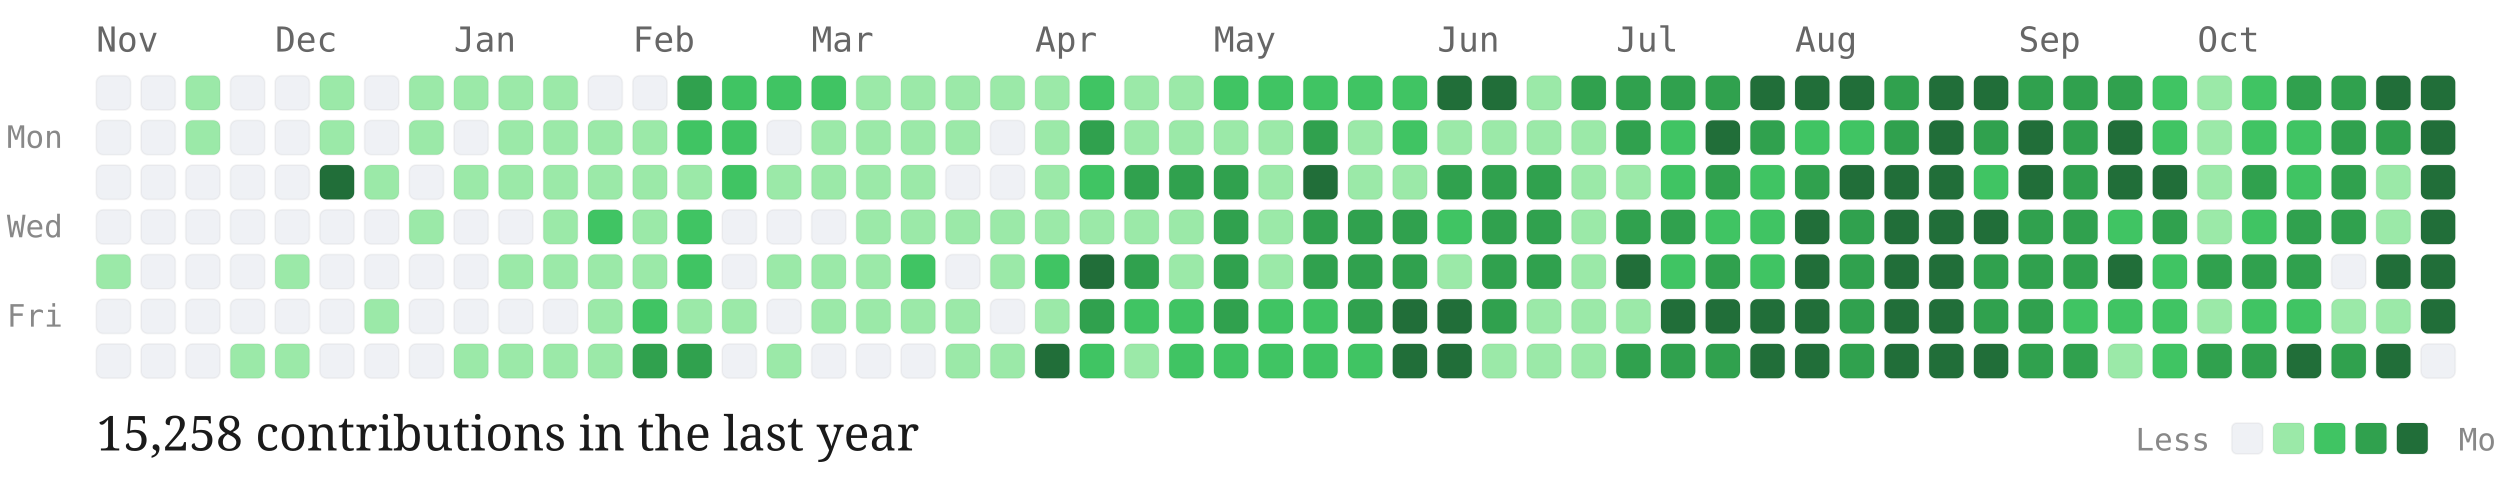
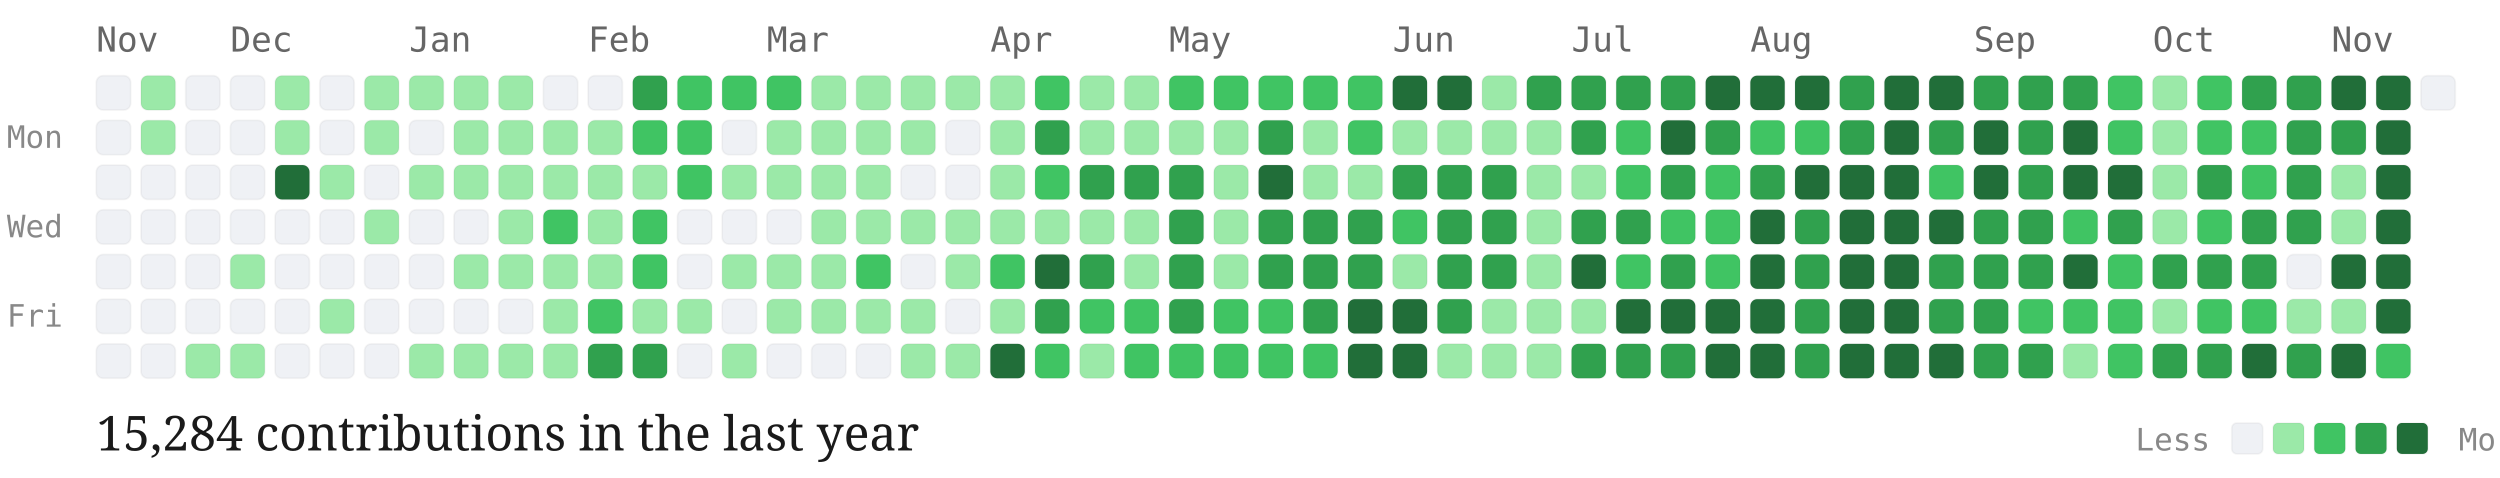
<svg xmlns="http://www.w3.org/2000/svg" viewBox="0 0 727 139" width="100%" height="auto" class="github-chart">
  <style>
  .month-label { font-family: "Source Code Pro", monospace; font-size: 10px; fill: #666; }
  .day-label { font-family: "Source Code Pro", monospace; font-size: 9px; fill: #888; }
  .stat-label { font-family: "EB Garamond", serif; font-size: 14px; fill: #1a1a1a; }
  .legend-label { font-family: "Source Code Pro", monospace; font-size: 9px; fill: #888; }
  .day-cell { rx: 2px; ry: 2px; stroke: rgba(0,0,0,0.04); stroke-width: 0.5px; transition: opacity 0.15s ease; }
  .day-cell:hover { opacity: 0.8; stroke: #1a1a1a; stroke-width: 1px; }
</style>
  <text x="2" y="43" class="day-label">Mon</text>
  <text x="2" y="69" class="day-label">Wed</text>
  <text x="2" y="95" class="day-label">Fri</text>
  <text x="28" y="15" class="month-label">Nov</text>
  <rect class="day-cell" x="28" y="22" width="10" height="10" fill="#eff1f5">
    </rect>
  <rect class="day-cell" x="28" y="35" width="10" height="10" fill="#eff1f5">
    </rect>
  <rect class="day-cell" x="28" y="48" width="10" height="10" fill="#eff1f5">
    </rect>
  <rect class="day-cell" x="28" y="61" width="10" height="10" fill="#eff1f5">
    </rect>
-   <rect class="day-cell" x="28" y="74" width="10" height="10" fill="#9be9a8">
+   <rect class="day-cell" x="28" y="74" width="10" height="10" fill="#eff1f5">
    </rect>
  <rect class="day-cell" x="28" y="87" width="10" height="10" fill="#eff1f5">
    </rect>
  <rect class="day-cell" x="28" y="100" width="10" height="10" fill="#eff1f5">
    </rect>
-   <rect class="day-cell" x="41" y="22" width="10" height="10" fill="#eff1f5">
-     </rect>
-   <rect class="day-cell" x="41" y="35" width="10" height="10" fill="#eff1f5">
+   <rect class="day-cell" x="41" y="22" width="10" height="10" fill="#9be9a8">
+     </rect>
+   <rect class="day-cell" x="41" y="35" width="10" height="10" fill="#9be9a8">
    </rect>
  <rect class="day-cell" x="41" y="48" width="10" height="10" fill="#eff1f5">
    </rect>
  <rect class="day-cell" x="41" y="61" width="10" height="10" fill="#eff1f5">
    </rect>
  <rect class="day-cell" x="41" y="74" width="10" height="10" fill="#eff1f5">
    </rect>
  <rect class="day-cell" x="41" y="87" width="10" height="10" fill="#eff1f5">
    </rect>
  <rect class="day-cell" x="41" y="100" width="10" height="10" fill="#eff1f5">
    </rect>
-   <rect class="day-cell" x="54" y="22" width="10" height="10" fill="#9be9a8">
-     </rect>
-   <rect class="day-cell" x="54" y="35" width="10" height="10" fill="#9be9a8">
+   <rect class="day-cell" x="54" y="22" width="10" height="10" fill="#eff1f5">
+     </rect>
+   <rect class="day-cell" x="54" y="35" width="10" height="10" fill="#eff1f5">
    </rect>
  <rect class="day-cell" x="54" y="48" width="10" height="10" fill="#eff1f5">
    </rect>
  <rect class="day-cell" x="54" y="61" width="10" height="10" fill="#eff1f5">
    </rect>
  <rect class="day-cell" x="54" y="74" width="10" height="10" fill="#eff1f5">
    </rect>
  <rect class="day-cell" x="54" y="87" width="10" height="10" fill="#eff1f5">
    </rect>
-   <rect class="day-cell" x="54" y="100" width="10" height="10" fill="#eff1f5">
-     </rect>
+   <rect class="day-cell" x="54" y="100" width="10" height="10" fill="#9be9a8">
+     </rect>
+   <text x="67" y="15" class="month-label">Dec</text>
  <rect class="day-cell" x="67" y="22" width="10" height="10" fill="#eff1f5">
    </rect>
  <rect class="day-cell" x="67" y="35" width="10" height="10" fill="#eff1f5">
    </rect>
  <rect class="day-cell" x="67" y="48" width="10" height="10" fill="#eff1f5">
    </rect>
  <rect class="day-cell" x="67" y="61" width="10" height="10" fill="#eff1f5">
    </rect>
-   <rect class="day-cell" x="67" y="74" width="10" height="10" fill="#eff1f5">
+   <rect class="day-cell" x="67" y="74" width="10" height="10" fill="#9be9a8">
    </rect>
  <rect class="day-cell" x="67" y="87" width="10" height="10" fill="#eff1f5">
    </rect>
  <rect class="day-cell" x="67" y="100" width="10" height="10" fill="#9be9a8">
    </rect>
-   <text x="80" y="15" class="month-label">Dec</text>
-   <rect class="day-cell" x="80" y="22" width="10" height="10" fill="#eff1f5">
-     </rect>
-   <rect class="day-cell" x="80" y="35" width="10" height="10" fill="#eff1f5">
-     </rect>
-   <rect class="day-cell" x="80" y="48" width="10" height="10" fill="#eff1f5">
+   <rect class="day-cell" x="80" y="22" width="10" height="10" fill="#9be9a8">
+     </rect>
+   <rect class="day-cell" x="80" y="35" width="10" height="10" fill="#9be9a8">
+     </rect>
+   <rect class="day-cell" x="80" y="48" width="10" height="10" fill="#216e39">
    </rect>
  <rect class="day-cell" x="80" y="61" width="10" height="10" fill="#eff1f5">
    </rect>
-   <rect class="day-cell" x="80" y="74" width="10" height="10" fill="#9be9a8">
+   <rect class="day-cell" x="80" y="74" width="10" height="10" fill="#eff1f5">
    </rect>
  <rect class="day-cell" x="80" y="87" width="10" height="10" fill="#eff1f5">
    </rect>
-   <rect class="day-cell" x="80" y="100" width="10" height="10" fill="#9be9a8">
-     </rect>
-   <rect class="day-cell" x="93" y="22" width="10" height="10" fill="#9be9a8">
-     </rect>
-   <rect class="day-cell" x="93" y="35" width="10" height="10" fill="#9be9a8">
-     </rect>
-   <rect class="day-cell" x="93" y="48" width="10" height="10" fill="#216e39">
+   <rect class="day-cell" x="80" y="100" width="10" height="10" fill="#eff1f5">
+     </rect>
+   <rect class="day-cell" x="93" y="22" width="10" height="10" fill="#eff1f5">
+     </rect>
+   <rect class="day-cell" x="93" y="35" width="10" height="10" fill="#eff1f5">
+     </rect>
+   <rect class="day-cell" x="93" y="48" width="10" height="10" fill="#9be9a8">
    </rect>
  <rect class="day-cell" x="93" y="61" width="10" height="10" fill="#eff1f5">
    </rect>
  <rect class="day-cell" x="93" y="74" width="10" height="10" fill="#eff1f5">
    </rect>
-   <rect class="day-cell" x="93" y="87" width="10" height="10" fill="#eff1f5">
+   <rect class="day-cell" x="93" y="87" width="10" height="10" fill="#9be9a8">
    </rect>
  <rect class="day-cell" x="93" y="100" width="10" height="10" fill="#eff1f5">
    </rect>
-   <rect class="day-cell" x="106" y="22" width="10" height="10" fill="#eff1f5">
-     </rect>
-   <rect class="day-cell" x="106" y="35" width="10" height="10" fill="#eff1f5">
-     </rect>
-   <rect class="day-cell" x="106" y="48" width="10" height="10" fill="#9be9a8">
-     </rect>
-   <rect class="day-cell" x="106" y="61" width="10" height="10" fill="#eff1f5">
+   <rect class="day-cell" x="106" y="22" width="10" height="10" fill="#9be9a8">
+     </rect>
+   <rect class="day-cell" x="106" y="35" width="10" height="10" fill="#9be9a8">
+     </rect>
+   <rect class="day-cell" x="106" y="48" width="10" height="10" fill="#eff1f5">
+     </rect>
+   <rect class="day-cell" x="106" y="61" width="10" height="10" fill="#9be9a8">
    </rect>
  <rect class="day-cell" x="106" y="74" width="10" height="10" fill="#eff1f5">
    </rect>
-   <rect class="day-cell" x="106" y="87" width="10" height="10" fill="#9be9a8">
+   <rect class="day-cell" x="106" y="87" width="10" height="10" fill="#eff1f5">
    </rect>
  <rect class="day-cell" x="106" y="100" width="10" height="10" fill="#eff1f5">
    </rect>
+   <text x="119" y="15" class="month-label">Jan</text>
  <rect class="day-cell" x="119" y="22" width="10" height="10" fill="#9be9a8">
    </rect>
-   <rect class="day-cell" x="119" y="35" width="10" height="10" fill="#9be9a8">
-     </rect>
-   <rect class="day-cell" x="119" y="48" width="10" height="10" fill="#eff1f5">
-     </rect>
-   <rect class="day-cell" x="119" y="61" width="10" height="10" fill="#9be9a8">
+   <rect class="day-cell" x="119" y="35" width="10" height="10" fill="#eff1f5">
+     </rect>
+   <rect class="day-cell" x="119" y="48" width="10" height="10" fill="#9be9a8">
+     </rect>
+   <rect class="day-cell" x="119" y="61" width="10" height="10" fill="#eff1f5">
    </rect>
  <rect class="day-cell" x="119" y="74" width="10" height="10" fill="#eff1f5">
    </rect>
  <rect class="day-cell" x="119" y="87" width="10" height="10" fill="#eff1f5">
    </rect>
-   <rect class="day-cell" x="119" y="100" width="10" height="10" fill="#eff1f5">
-     </rect>
-   <text x="132" y="15" class="month-label">Jan</text>
+   <rect class="day-cell" x="119" y="100" width="10" height="10" fill="#9be9a8">
+     </rect>
  <rect class="day-cell" x="132" y="22" width="10" height="10" fill="#9be9a8">
    </rect>
-   <rect class="day-cell" x="132" y="35" width="10" height="10" fill="#eff1f5">
+   <rect class="day-cell" x="132" y="35" width="10" height="10" fill="#9be9a8">
    </rect>
  <rect class="day-cell" x="132" y="48" width="10" height="10" fill="#9be9a8">
    </rect>
  <rect class="day-cell" x="132" y="61" width="10" height="10" fill="#eff1f5">
    </rect>
-   <rect class="day-cell" x="132" y="74" width="10" height="10" fill="#eff1f5">
+   <rect class="day-cell" x="132" y="74" width="10" height="10" fill="#9be9a8">
    </rect>
  <rect class="day-cell" x="132" y="87" width="10" height="10" fill="#eff1f5">
    </rect>
  <rect class="day-cell" x="132" y="100" width="10" height="10" fill="#9be9a8">
    </rect>
  <rect class="day-cell" x="145" y="22" width="10" height="10" fill="#9be9a8">
    </rect>
  <rect class="day-cell" x="145" y="35" width="10" height="10" fill="#9be9a8">
    </rect>
  <rect class="day-cell" x="145" y="48" width="10" height="10" fill="#9be9a8">
    </rect>
-   <rect class="day-cell" x="145" y="61" width="10" height="10" fill="#eff1f5">
+   <rect class="day-cell" x="145" y="61" width="10" height="10" fill="#9be9a8">
    </rect>
  <rect class="day-cell" x="145" y="74" width="10" height="10" fill="#9be9a8">
    </rect>
  <rect class="day-cell" x="145" y="87" width="10" height="10" fill="#eff1f5">
    </rect>
  <rect class="day-cell" x="145" y="100" width="10" height="10" fill="#9be9a8">
    </rect>
-   <rect class="day-cell" x="158" y="22" width="10" height="10" fill="#9be9a8">
+   <rect class="day-cell" x="158" y="22" width="10" height="10" fill="#eff1f5">
    </rect>
  <rect class="day-cell" x="158" y="35" width="10" height="10" fill="#9be9a8">
    </rect>
  <rect class="day-cell" x="158" y="48" width="10" height="10" fill="#9be9a8">
    </rect>
-   <rect class="day-cell" x="158" y="61" width="10" height="10" fill="#9be9a8">
+   <rect class="day-cell" x="158" y="61" width="10" height="10" fill="#40c463">
    </rect>
  <rect class="day-cell" x="158" y="74" width="10" height="10" fill="#9be9a8">
    </rect>
-   <rect class="day-cell" x="158" y="87" width="10" height="10" fill="#eff1f5">
+   <rect class="day-cell" x="158" y="87" width="10" height="10" fill="#9be9a8">
    </rect>
  <rect class="day-cell" x="158" y="100" width="10" height="10" fill="#9be9a8">
    </rect>
+   <text x="171" y="15" class="month-label">Feb</text>
  <rect class="day-cell" x="171" y="22" width="10" height="10" fill="#eff1f5">
    </rect>
  <rect class="day-cell" x="171" y="35" width="10" height="10" fill="#9be9a8">
    </rect>
  <rect class="day-cell" x="171" y="48" width="10" height="10" fill="#9be9a8">
    </rect>
-   <rect class="day-cell" x="171" y="61" width="10" height="10" fill="#40c463">
+   <rect class="day-cell" x="171" y="61" width="10" height="10" fill="#9be9a8">
    </rect>
  <rect class="day-cell" x="171" y="74" width="10" height="10" fill="#9be9a8">
    </rect>
-   <rect class="day-cell" x="171" y="87" width="10" height="10" fill="#9be9a8">
-     </rect>
-   <rect class="day-cell" x="171" y="100" width="10" height="10" fill="#9be9a8">
-     </rect>
-   <text x="184" y="15" class="month-label">Feb</text>
-   <rect class="day-cell" x="184" y="22" width="10" height="10" fill="#eff1f5">
-     </rect>
-   <rect class="day-cell" x="184" y="35" width="10" height="10" fill="#9be9a8">
+   <rect class="day-cell" x="171" y="87" width="10" height="10" fill="#40c463">
+     </rect>
+   <rect class="day-cell" x="171" y="100" width="10" height="10" fill="#30a14e">
+     </rect>
+   <rect class="day-cell" x="184" y="22" width="10" height="10" fill="#30a14e">
+     </rect>
+   <rect class="day-cell" x="184" y="35" width="10" height="10" fill="#40c463">
    </rect>
  <rect class="day-cell" x="184" y="48" width="10" height="10" fill="#9be9a8">
    </rect>
-   <rect class="day-cell" x="184" y="61" width="10" height="10" fill="#9be9a8">
-     </rect>
-   <rect class="day-cell" x="184" y="74" width="10" height="10" fill="#9be9a8">
-     </rect>
-   <rect class="day-cell" x="184" y="87" width="10" height="10" fill="#40c463">
+   <rect class="day-cell" x="184" y="61" width="10" height="10" fill="#40c463">
+     </rect>
+   <rect class="day-cell" x="184" y="74" width="10" height="10" fill="#40c463">
+     </rect>
+   <rect class="day-cell" x="184" y="87" width="10" height="10" fill="#9be9a8">
    </rect>
  <rect class="day-cell" x="184" y="100" width="10" height="10" fill="#30a14e">
    </rect>
-   <rect class="day-cell" x="197" y="22" width="10" height="10" fill="#30a14e">
+   <rect class="day-cell" x="197" y="22" width="10" height="10" fill="#40c463">
    </rect>
  <rect class="day-cell" x="197" y="35" width="10" height="10" fill="#40c463">
    </rect>
-   <rect class="day-cell" x="197" y="48" width="10" height="10" fill="#9be9a8">
-     </rect>
-   <rect class="day-cell" x="197" y="61" width="10" height="10" fill="#40c463">
-     </rect>
-   <rect class="day-cell" x="197" y="74" width="10" height="10" fill="#40c463">
+   <rect class="day-cell" x="197" y="48" width="10" height="10" fill="#40c463">
+     </rect>
+   <rect class="day-cell" x="197" y="61" width="10" height="10" fill="#eff1f5">
+     </rect>
+   <rect class="day-cell" x="197" y="74" width="10" height="10" fill="#eff1f5">
    </rect>
  <rect class="day-cell" x="197" y="87" width="10" height="10" fill="#9be9a8">
    </rect>
-   <rect class="day-cell" x="197" y="100" width="10" height="10" fill="#30a14e">
+   <rect class="day-cell" x="197" y="100" width="10" height="10" fill="#eff1f5">
    </rect>
  <rect class="day-cell" x="210" y="22" width="10" height="10" fill="#40c463">
    </rect>
-   <rect class="day-cell" x="210" y="35" width="10" height="10" fill="#40c463">
-     </rect>
-   <rect class="day-cell" x="210" y="48" width="10" height="10" fill="#40c463">
+   <rect class="day-cell" x="210" y="35" width="10" height="10" fill="#eff1f5">
+     </rect>
+   <rect class="day-cell" x="210" y="48" width="10" height="10" fill="#9be9a8">
    </rect>
  <rect class="day-cell" x="210" y="61" width="10" height="10" fill="#eff1f5">
    </rect>
-   <rect class="day-cell" x="210" y="74" width="10" height="10" fill="#eff1f5">
-     </rect>
-   <rect class="day-cell" x="210" y="87" width="10" height="10" fill="#9be9a8">
-     </rect>
-   <rect class="day-cell" x="210" y="100" width="10" height="10" fill="#eff1f5">
-     </rect>
+   <rect class="day-cell" x="210" y="74" width="10" height="10" fill="#9be9a8">
+     </rect>
+   <rect class="day-cell" x="210" y="87" width="10" height="10" fill="#eff1f5">
+     </rect>
+   <rect class="day-cell" x="210" y="100" width="10" height="10" fill="#9be9a8">
+     </rect>
+   <text x="223" y="15" class="month-label">Mar</text>
  <rect class="day-cell" x="223" y="22" width="10" height="10" fill="#40c463">
    </rect>
-   <rect class="day-cell" x="223" y="35" width="10" height="10" fill="#eff1f5">
+   <rect class="day-cell" x="223" y="35" width="10" height="10" fill="#9be9a8">
    </rect>
  <rect class="day-cell" x="223" y="48" width="10" height="10" fill="#9be9a8">
    </rect>
  <rect class="day-cell" x="223" y="61" width="10" height="10" fill="#eff1f5">
    </rect>
  <rect class="day-cell" x="223" y="74" width="10" height="10" fill="#9be9a8">
    </rect>
-   <rect class="day-cell" x="223" y="87" width="10" height="10" fill="#eff1f5">
-     </rect>
-   <rect class="day-cell" x="223" y="100" width="10" height="10" fill="#9be9a8">
-     </rect>
-   <text x="236" y="15" class="month-label">Mar</text>
-   <rect class="day-cell" x="236" y="22" width="10" height="10" fill="#40c463">
+   <rect class="day-cell" x="223" y="87" width="10" height="10" fill="#9be9a8">
+     </rect>
+   <rect class="day-cell" x="223" y="100" width="10" height="10" fill="#eff1f5">
+     </rect>
+   <rect class="day-cell" x="236" y="22" width="10" height="10" fill="#9be9a8">
    </rect>
  <rect class="day-cell" x="236" y="35" width="10" height="10" fill="#9be9a8">
    </rect>
  <rect class="day-cell" x="236" y="48" width="10" height="10" fill="#9be9a8">
    </rect>
-   <rect class="day-cell" x="236" y="61" width="10" height="10" fill="#eff1f5">
+   <rect class="day-cell" x="236" y="61" width="10" height="10" fill="#9be9a8">
    </rect>
  <rect class="day-cell" x="236" y="74" width="10" height="10" fill="#9be9a8">
    </rect>
  <rect class="day-cell" x="236" y="87" width="10" height="10" fill="#9be9a8">
    </rect>
  <rect class="day-cell" x="236" y="100" width="10" height="10" fill="#eff1f5">
    </rect>
  <rect class="day-cell" x="249" y="22" width="10" height="10" fill="#9be9a8">
    </rect>
  <rect class="day-cell" x="249" y="35" width="10" height="10" fill="#9be9a8">
    </rect>
  <rect class="day-cell" x="249" y="48" width="10" height="10" fill="#9be9a8">
    </rect>
  <rect class="day-cell" x="249" y="61" width="10" height="10" fill="#9be9a8">
    </rect>
-   <rect class="day-cell" x="249" y="74" width="10" height="10" fill="#9be9a8">
+   <rect class="day-cell" x="249" y="74" width="10" height="10" fill="#40c463">
    </rect>
  <rect class="day-cell" x="249" y="87" width="10" height="10" fill="#9be9a8">
    </rect>
  <rect class="day-cell" x="249" y="100" width="10" height="10" fill="#eff1f5">
    </rect>
  <rect class="day-cell" x="262" y="22" width="10" height="10" fill="#9be9a8">
    </rect>
  <rect class="day-cell" x="262" y="35" width="10" height="10" fill="#9be9a8">
    </rect>
-   <rect class="day-cell" x="262" y="48" width="10" height="10" fill="#9be9a8">
+   <rect class="day-cell" x="262" y="48" width="10" height="10" fill="#eff1f5">
    </rect>
  <rect class="day-cell" x="262" y="61" width="10" height="10" fill="#9be9a8">
    </rect>
-   <rect class="day-cell" x="262" y="74" width="10" height="10" fill="#40c463">
+   <rect class="day-cell" x="262" y="74" width="10" height="10" fill="#eff1f5">
    </rect>
  <rect class="day-cell" x="262" y="87" width="10" height="10" fill="#9be9a8">
    </rect>
-   <rect class="day-cell" x="262" y="100" width="10" height="10" fill="#eff1f5">
+   <rect class="day-cell" x="262" y="100" width="10" height="10" fill="#9be9a8">
    </rect>
  <rect class="day-cell" x="275" y="22" width="10" height="10" fill="#9be9a8">
    </rect>
-   <rect class="day-cell" x="275" y="35" width="10" height="10" fill="#9be9a8">
+   <rect class="day-cell" x="275" y="35" width="10" height="10" fill="#eff1f5">
    </rect>
  <rect class="day-cell" x="275" y="48" width="10" height="10" fill="#eff1f5">
    </rect>
  <rect class="day-cell" x="275" y="61" width="10" height="10" fill="#9be9a8">
    </rect>
-   <rect class="day-cell" x="275" y="74" width="10" height="10" fill="#eff1f5">
-     </rect>
-   <rect class="day-cell" x="275" y="87" width="10" height="10" fill="#9be9a8">
+   <rect class="day-cell" x="275" y="74" width="10" height="10" fill="#9be9a8">
+     </rect>
+   <rect class="day-cell" x="275" y="87" width="10" height="10" fill="#eff1f5">
    </rect>
  <rect class="day-cell" x="275" y="100" width="10" height="10" fill="#9be9a8">
    </rect>
+   <text x="288" y="15" class="month-label">Apr</text>
  <rect class="day-cell" x="288" y="22" width="10" height="10" fill="#9be9a8">
    </rect>
-   <rect class="day-cell" x="288" y="35" width="10" height="10" fill="#eff1f5">
-     </rect>
-   <rect class="day-cell" x="288" y="48" width="10" height="10" fill="#eff1f5">
+   <rect class="day-cell" x="288" y="35" width="10" height="10" fill="#9be9a8">
+     </rect>
+   <rect class="day-cell" x="288" y="48" width="10" height="10" fill="#9be9a8">
    </rect>
  <rect class="day-cell" x="288" y="61" width="10" height="10" fill="#9be9a8">
    </rect>
-   <rect class="day-cell" x="288" y="74" width="10" height="10" fill="#9be9a8">
-     </rect>
-   <rect class="day-cell" x="288" y="87" width="10" height="10" fill="#eff1f5">
-     </rect>
-   <rect class="day-cell" x="288" y="100" width="10" height="10" fill="#9be9a8">
-     </rect>
-   <text x="301" y="15" class="month-label">Apr</text>
-   <rect class="day-cell" x="301" y="22" width="10" height="10" fill="#9be9a8">
-     </rect>
-   <rect class="day-cell" x="301" y="35" width="10" height="10" fill="#9be9a8">
-     </rect>
-   <rect class="day-cell" x="301" y="48" width="10" height="10" fill="#9be9a8">
+   <rect class="day-cell" x="288" y="74" width="10" height="10" fill="#40c463">
+     </rect>
+   <rect class="day-cell" x="288" y="87" width="10" height="10" fill="#9be9a8">
+     </rect>
+   <rect class="day-cell" x="288" y="100" width="10" height="10" fill="#216e39">
+     </rect>
+   <rect class="day-cell" x="301" y="22" width="10" height="10" fill="#40c463">
+     </rect>
+   <rect class="day-cell" x="301" y="35" width="10" height="10" fill="#30a14e">
+     </rect>
+   <rect class="day-cell" x="301" y="48" width="10" height="10" fill="#40c463">
    </rect>
  <rect class="day-cell" x="301" y="61" width="10" height="10" fill="#9be9a8">
    </rect>
-   <rect class="day-cell" x="301" y="74" width="10" height="10" fill="#40c463">
-     </rect>
-   <rect class="day-cell" x="301" y="87" width="10" height="10" fill="#9be9a8">
-     </rect>
-   <rect class="day-cell" x="301" y="100" width="10" height="10" fill="#216e39">
-     </rect>
-   <rect class="day-cell" x="314" y="22" width="10" height="10" fill="#40c463">
-     </rect>
-   <rect class="day-cell" x="314" y="35" width="10" height="10" fill="#30a14e">
-     </rect>
-   <rect class="day-cell" x="314" y="48" width="10" height="10" fill="#40c463">
+   <rect class="day-cell" x="301" y="74" width="10" height="10" fill="#216e39">
+     </rect>
+   <rect class="day-cell" x="301" y="87" width="10" height="10" fill="#30a14e">
+     </rect>
+   <rect class="day-cell" x="301" y="100" width="10" height="10" fill="#40c463">
+     </rect>
+   <rect class="day-cell" x="314" y="22" width="10" height="10" fill="#9be9a8">
+     </rect>
+   <rect class="day-cell" x="314" y="35" width="10" height="10" fill="#9be9a8">
+     </rect>
+   <rect class="day-cell" x="314" y="48" width="10" height="10" fill="#30a14e">
    </rect>
  <rect class="day-cell" x="314" y="61" width="10" height="10" fill="#9be9a8">
    </rect>
-   <rect class="day-cell" x="314" y="74" width="10" height="10" fill="#216e39">
-     </rect>
-   <rect class="day-cell" x="314" y="87" width="10" height="10" fill="#30a14e">
-     </rect>
-   <rect class="day-cell" x="314" y="100" width="10" height="10" fill="#40c463">
+   <rect class="day-cell" x="314" y="74" width="10" height="10" fill="#30a14e">
+     </rect>
+   <rect class="day-cell" x="314" y="87" width="10" height="10" fill="#40c463">
+     </rect>
+   <rect class="day-cell" x="314" y="100" width="10" height="10" fill="#9be9a8">
    </rect>
  <rect class="day-cell" x="327" y="22" width="10" height="10" fill="#9be9a8">
    </rect>
  <rect class="day-cell" x="327" y="35" width="10" height="10" fill="#9be9a8">
    </rect>
  <rect class="day-cell" x="327" y="48" width="10" height="10" fill="#30a14e">
    </rect>
  <rect class="day-cell" x="327" y="61" width="10" height="10" fill="#9be9a8">
    </rect>
-   <rect class="day-cell" x="327" y="74" width="10" height="10" fill="#30a14e">
+   <rect class="day-cell" x="327" y="74" width="10" height="10" fill="#9be9a8">
    </rect>
  <rect class="day-cell" x="327" y="87" width="10" height="10" fill="#40c463">
    </rect>
-   <rect class="day-cell" x="327" y="100" width="10" height="10" fill="#9be9a8">
-     </rect>
-   <rect class="day-cell" x="340" y="22" width="10" height="10" fill="#9be9a8">
+   <rect class="day-cell" x="327" y="100" width="10" height="10" fill="#40c463">
+     </rect>
+   <text x="340" y="15" class="month-label">May</text>
+   <rect class="day-cell" x="340" y="22" width="10" height="10" fill="#40c463">
    </rect>
  <rect class="day-cell" x="340" y="35" width="10" height="10" fill="#9be9a8">
    </rect>
  <rect class="day-cell" x="340" y="48" width="10" height="10" fill="#30a14e">
    </rect>
-   <rect class="day-cell" x="340" y="61" width="10" height="10" fill="#9be9a8">
-     </rect>
-   <rect class="day-cell" x="340" y="74" width="10" height="10" fill="#9be9a8">
-     </rect>
-   <rect class="day-cell" x="340" y="87" width="10" height="10" fill="#40c463">
+   <rect class="day-cell" x="340" y="61" width="10" height="10" fill="#30a14e">
+     </rect>
+   <rect class="day-cell" x="340" y="74" width="10" height="10" fill="#30a14e">
+     </rect>
+   <rect class="day-cell" x="340" y="87" width="10" height="10" fill="#30a14e">
    </rect>
  <rect class="day-cell" x="340" y="100" width="10" height="10" fill="#40c463">
    </rect>
-   <text x="353" y="15" class="month-label">May</text>
  <rect class="day-cell" x="353" y="22" width="10" height="10" fill="#40c463">
    </rect>
  <rect class="day-cell" x="353" y="35" width="10" height="10" fill="#9be9a8">
    </rect>
-   <rect class="day-cell" x="353" y="48" width="10" height="10" fill="#30a14e">
-     </rect>
-   <rect class="day-cell" x="353" y="61" width="10" height="10" fill="#30a14e">
-     </rect>
-   <rect class="day-cell" x="353" y="74" width="10" height="10" fill="#30a14e">
-     </rect>
-   <rect class="day-cell" x="353" y="87" width="10" height="10" fill="#30a14e">
+   <rect class="day-cell" x="353" y="48" width="10" height="10" fill="#9be9a8">
+     </rect>
+   <rect class="day-cell" x="353" y="61" width="10" height="10" fill="#9be9a8">
+     </rect>
+   <rect class="day-cell" x="353" y="74" width="10" height="10" fill="#9be9a8">
+     </rect>
+   <rect class="day-cell" x="353" y="87" width="10" height="10" fill="#40c463">
    </rect>
  <rect class="day-cell" x="353" y="100" width="10" height="10" fill="#40c463">
    </rect>
  <rect class="day-cell" x="366" y="22" width="10" height="10" fill="#40c463">
    </rect>
-   <rect class="day-cell" x="366" y="35" width="10" height="10" fill="#9be9a8">
-     </rect>
-   <rect class="day-cell" x="366" y="48" width="10" height="10" fill="#9be9a8">
-     </rect>
-   <rect class="day-cell" x="366" y="61" width="10" height="10" fill="#9be9a8">
-     </rect>
-   <rect class="day-cell" x="366" y="74" width="10" height="10" fill="#9be9a8">
+   <rect class="day-cell" x="366" y="35" width="10" height="10" fill="#30a14e">
+     </rect>
+   <rect class="day-cell" x="366" y="48" width="10" height="10" fill="#216e39">
+     </rect>
+   <rect class="day-cell" x="366" y="61" width="10" height="10" fill="#30a14e">
+     </rect>
+   <rect class="day-cell" x="366" y="74" width="10" height="10" fill="#30a14e">
    </rect>
  <rect class="day-cell" x="366" y="87" width="10" height="10" fill="#40c463">
    </rect>
  <rect class="day-cell" x="366" y="100" width="10" height="10" fill="#40c463">
    </rect>
  <rect class="day-cell" x="379" y="22" width="10" height="10" fill="#40c463">
    </rect>
-   <rect class="day-cell" x="379" y="35" width="10" height="10" fill="#30a14e">
-     </rect>
-   <rect class="day-cell" x="379" y="48" width="10" height="10" fill="#216e39">
+   <rect class="day-cell" x="379" y="35" width="10" height="10" fill="#9be9a8">
+     </rect>
+   <rect class="day-cell" x="379" y="48" width="10" height="10" fill="#9be9a8">
    </rect>
  <rect class="day-cell" x="379" y="61" width="10" height="10" fill="#30a14e">
    </rect>
  <rect class="day-cell" x="379" y="74" width="10" height="10" fill="#30a14e">
    </rect>
-   <rect class="day-cell" x="379" y="87" width="10" height="10" fill="#40c463">
+   <rect class="day-cell" x="379" y="87" width="10" height="10" fill="#30a14e">
    </rect>
  <rect class="day-cell" x="379" y="100" width="10" height="10" fill="#40c463">
    </rect>
  <rect class="day-cell" x="392" y="22" width="10" height="10" fill="#40c463">
    </rect>
-   <rect class="day-cell" x="392" y="35" width="10" height="10" fill="#9be9a8">
+   <rect class="day-cell" x="392" y="35" width="10" height="10" fill="#40c463">
    </rect>
  <rect class="day-cell" x="392" y="48" width="10" height="10" fill="#9be9a8">
    </rect>
  <rect class="day-cell" x="392" y="61" width="10" height="10" fill="#30a14e">
    </rect>
  <rect class="day-cell" x="392" y="74" width="10" height="10" fill="#30a14e">
    </rect>
-   <rect class="day-cell" x="392" y="87" width="10" height="10" fill="#30a14e">
-     </rect>
-   <rect class="day-cell" x="392" y="100" width="10" height="10" fill="#40c463">
-     </rect>
-   <rect class="day-cell" x="405" y="22" width="10" height="10" fill="#40c463">
-     </rect>
-   <rect class="day-cell" x="405" y="35" width="10" height="10" fill="#40c463">
-     </rect>
-   <rect class="day-cell" x="405" y="48" width="10" height="10" fill="#9be9a8">
-     </rect>
-   <rect class="day-cell" x="405" y="61" width="10" height="10" fill="#30a14e">
-     </rect>
-   <rect class="day-cell" x="405" y="74" width="10" height="10" fill="#30a14e">
+   <rect class="day-cell" x="392" y="87" width="10" height="10" fill="#216e39">
+     </rect>
+   <rect class="day-cell" x="392" y="100" width="10" height="10" fill="#216e39">
+     </rect>
+   <text x="405" y="15" class="month-label">Jun</text>
+   <rect class="day-cell" x="405" y="22" width="10" height="10" fill="#216e39">
+     </rect>
+   <rect class="day-cell" x="405" y="35" width="10" height="10" fill="#9be9a8">
+     </rect>
+   <rect class="day-cell" x="405" y="48" width="10" height="10" fill="#30a14e">
+     </rect>
+   <rect class="day-cell" x="405" y="61" width="10" height="10" fill="#40c463">
+     </rect>
+   <rect class="day-cell" x="405" y="74" width="10" height="10" fill="#9be9a8">
    </rect>
  <rect class="day-cell" x="405" y="87" width="10" height="10" fill="#216e39">
    </rect>
  <rect class="day-cell" x="405" y="100" width="10" height="10" fill="#216e39">
    </rect>
-   <text x="418" y="15" class="month-label">Jun</text>
  <rect class="day-cell" x="418" y="22" width="10" height="10" fill="#216e39">
    </rect>
  <rect class="day-cell" x="418" y="35" width="10" height="10" fill="#9be9a8">
    </rect>
  <rect class="day-cell" x="418" y="48" width="10" height="10" fill="#30a14e">
    </rect>
-   <rect class="day-cell" x="418" y="61" width="10" height="10" fill="#40c463">
-     </rect>
-   <rect class="day-cell" x="418" y="74" width="10" height="10" fill="#9be9a8">
-     </rect>
-   <rect class="day-cell" x="418" y="87" width="10" height="10" fill="#216e39">
-     </rect>
-   <rect class="day-cell" x="418" y="100" width="10" height="10" fill="#216e39">
-     </rect>
-   <rect class="day-cell" x="431" y="22" width="10" height="10" fill="#216e39">
+   <rect class="day-cell" x="418" y="61" width="10" height="10" fill="#30a14e">
+     </rect>
+   <rect class="day-cell" x="418" y="74" width="10" height="10" fill="#30a14e">
+     </rect>
+   <rect class="day-cell" x="418" y="87" width="10" height="10" fill="#30a14e">
+     </rect>
+   <rect class="day-cell" x="418" y="100" width="10" height="10" fill="#9be9a8">
+     </rect>
+   <rect class="day-cell" x="431" y="22" width="10" height="10" fill="#9be9a8">
    </rect>
  <rect class="day-cell" x="431" y="35" width="10" height="10" fill="#9be9a8">
    </rect>
  <rect class="day-cell" x="431" y="48" width="10" height="10" fill="#30a14e">
    </rect>
  <rect class="day-cell" x="431" y="61" width="10" height="10" fill="#30a14e">
    </rect>
  <rect class="day-cell" x="431" y="74" width="10" height="10" fill="#30a14e">
    </rect>
-   <rect class="day-cell" x="431" y="87" width="10" height="10" fill="#30a14e">
+   <rect class="day-cell" x="431" y="87" width="10" height="10" fill="#9be9a8">
    </rect>
  <rect class="day-cell" x="431" y="100" width="10" height="10" fill="#9be9a8">
    </rect>
-   <rect class="day-cell" x="444" y="22" width="10" height="10" fill="#9be9a8">
+   <rect class="day-cell" x="444" y="22" width="10" height="10" fill="#30a14e">
    </rect>
  <rect class="day-cell" x="444" y="35" width="10" height="10" fill="#9be9a8">
    </rect>
-   <rect class="day-cell" x="444" y="48" width="10" height="10" fill="#30a14e">
-     </rect>
-   <rect class="day-cell" x="444" y="61" width="10" height="10" fill="#30a14e">
-     </rect>
-   <rect class="day-cell" x="444" y="74" width="10" height="10" fill="#30a14e">
+   <rect class="day-cell" x="444" y="48" width="10" height="10" fill="#9be9a8">
+     </rect>
+   <rect class="day-cell" x="444" y="61" width="10" height="10" fill="#9be9a8">
+     </rect>
+   <rect class="day-cell" x="444" y="74" width="10" height="10" fill="#9be9a8">
    </rect>
  <rect class="day-cell" x="444" y="87" width="10" height="10" fill="#9be9a8">
    </rect>
  <rect class="day-cell" x="444" y="100" width="10" height="10" fill="#9be9a8">
    </rect>
+   <text x="457" y="15" class="month-label">Jul</text>
  <rect class="day-cell" x="457" y="22" width="10" height="10" fill="#30a14e">
    </rect>
-   <rect class="day-cell" x="457" y="35" width="10" height="10" fill="#9be9a8">
+   <rect class="day-cell" x="457" y="35" width="10" height="10" fill="#30a14e">
    </rect>
  <rect class="day-cell" x="457" y="48" width="10" height="10" fill="#9be9a8">
    </rect>
-   <rect class="day-cell" x="457" y="61" width="10" height="10" fill="#9be9a8">
-     </rect>
-   <rect class="day-cell" x="457" y="74" width="10" height="10" fill="#9be9a8">
+   <rect class="day-cell" x="457" y="61" width="10" height="10" fill="#30a14e">
+     </rect>
+   <rect class="day-cell" x="457" y="74" width="10" height="10" fill="#216e39">
    </rect>
  <rect class="day-cell" x="457" y="87" width="10" height="10" fill="#9be9a8">
    </rect>
-   <rect class="day-cell" x="457" y="100" width="10" height="10" fill="#9be9a8">
-     </rect>
-   <text x="470" y="15" class="month-label">Jul</text>
+   <rect class="day-cell" x="457" y="100" width="10" height="10" fill="#30a14e">
+     </rect>
  <rect class="day-cell" x="470" y="22" width="10" height="10" fill="#30a14e">
    </rect>
-   <rect class="day-cell" x="470" y="35" width="10" height="10" fill="#30a14e">
-     </rect>
-   <rect class="day-cell" x="470" y="48" width="10" height="10" fill="#9be9a8">
+   <rect class="day-cell" x="470" y="35" width="10" height="10" fill="#40c463">
+     </rect>
+   <rect class="day-cell" x="470" y="48" width="10" height="10" fill="#40c463">
    </rect>
  <rect class="day-cell" x="470" y="61" width="10" height="10" fill="#30a14e">
    </rect>
-   <rect class="day-cell" x="470" y="74" width="10" height="10" fill="#216e39">
-     </rect>
-   <rect class="day-cell" x="470" y="87" width="10" height="10" fill="#9be9a8">
+   <rect class="day-cell" x="470" y="74" width="10" height="10" fill="#40c463">
+     </rect>
+   <rect class="day-cell" x="470" y="87" width="10" height="10" fill="#216e39">
    </rect>
  <rect class="day-cell" x="470" y="100" width="10" height="10" fill="#30a14e">
    </rect>
  <rect class="day-cell" x="483" y="22" width="10" height="10" fill="#30a14e">
    </rect>
-   <rect class="day-cell" x="483" y="35" width="10" height="10" fill="#40c463">
-     </rect>
-   <rect class="day-cell" x="483" y="48" width="10" height="10" fill="#40c463">
-     </rect>
-   <rect class="day-cell" x="483" y="61" width="10" height="10" fill="#30a14e">
-     </rect>
-   <rect class="day-cell" x="483" y="74" width="10" height="10" fill="#40c463">
+   <rect class="day-cell" x="483" y="35" width="10" height="10" fill="#216e39">
+     </rect>
+   <rect class="day-cell" x="483" y="48" width="10" height="10" fill="#30a14e">
+     </rect>
+   <rect class="day-cell" x="483" y="61" width="10" height="10" fill="#40c463">
+     </rect>
+   <rect class="day-cell" x="483" y="74" width="10" height="10" fill="#30a14e">
    </rect>
  <rect class="day-cell" x="483" y="87" width="10" height="10" fill="#216e39">
    </rect>
  <rect class="day-cell" x="483" y="100" width="10" height="10" fill="#30a14e">
    </rect>
-   <rect class="day-cell" x="496" y="22" width="10" height="10" fill="#30a14e">
-     </rect>
-   <rect class="day-cell" x="496" y="35" width="10" height="10" fill="#216e39">
-     </rect>
-   <rect class="day-cell" x="496" y="48" width="10" height="10" fill="#30a14e">
+   <rect class="day-cell" x="496" y="22" width="10" height="10" fill="#216e39">
+     </rect>
+   <rect class="day-cell" x="496" y="35" width="10" height="10" fill="#30a14e">
+     </rect>
+   <rect class="day-cell" x="496" y="48" width="10" height="10" fill="#40c463">
    </rect>
  <rect class="day-cell" x="496" y="61" width="10" height="10" fill="#40c463">
    </rect>
-   <rect class="day-cell" x="496" y="74" width="10" height="10" fill="#30a14e">
+   <rect class="day-cell" x="496" y="74" width="10" height="10" fill="#40c463">
    </rect>
  <rect class="day-cell" x="496" y="87" width="10" height="10" fill="#216e39">
    </rect>
-   <rect class="day-cell" x="496" y="100" width="10" height="10" fill="#30a14e">
-     </rect>
+   <rect class="day-cell" x="496" y="100" width="10" height="10" fill="#216e39">
+     </rect>
+   <text x="509" y="15" class="month-label">Aug</text>
  <rect class="day-cell" x="509" y="22" width="10" height="10" fill="#216e39">
    </rect>
-   <rect class="day-cell" x="509" y="35" width="10" height="10" fill="#30a14e">
-     </rect>
-   <rect class="day-cell" x="509" y="48" width="10" height="10" fill="#40c463">
-     </rect>
-   <rect class="day-cell" x="509" y="61" width="10" height="10" fill="#40c463">
-     </rect>
-   <rect class="day-cell" x="509" y="74" width="10" height="10" fill="#40c463">
+   <rect class="day-cell" x="509" y="35" width="10" height="10" fill="#40c463">
+     </rect>
+   <rect class="day-cell" x="509" y="48" width="10" height="10" fill="#30a14e">
+     </rect>
+   <rect class="day-cell" x="509" y="61" width="10" height="10" fill="#216e39">
+     </rect>
+   <rect class="day-cell" x="509" y="74" width="10" height="10" fill="#216e39">
    </rect>
  <rect class="day-cell" x="509" y="87" width="10" height="10" fill="#216e39">
    </rect>
  <rect class="day-cell" x="509" y="100" width="10" height="10" fill="#216e39">
    </rect>
-   <text x="522" y="15" class="month-label">Aug</text>
  <rect class="day-cell" x="522" y="22" width="10" height="10" fill="#216e39">
    </rect>
  <rect class="day-cell" x="522" y="35" width="10" height="10" fill="#40c463">
    </rect>
-   <rect class="day-cell" x="522" y="48" width="10" height="10" fill="#30a14e">
-     </rect>
-   <rect class="day-cell" x="522" y="61" width="10" height="10" fill="#216e39">
-     </rect>
-   <rect class="day-cell" x="522" y="74" width="10" height="10" fill="#216e39">
-     </rect>
-   <rect class="day-cell" x="522" y="87" width="10" height="10" fill="#216e39">
-     </rect>
-   <rect class="day-cell" x="522" y="100" width="10" height="10" fill="#216e39">
-     </rect>
-   <rect class="day-cell" x="535" y="22" width="10" height="10" fill="#216e39">
-     </rect>
-   <rect class="day-cell" x="535" y="35" width="10" height="10" fill="#40c463">
+   <rect class="day-cell" x="522" y="48" width="10" height="10" fill="#216e39">
+     </rect>
+   <rect class="day-cell" x="522" y="61" width="10" height="10" fill="#30a14e">
+     </rect>
+   <rect class="day-cell" x="522" y="74" width="10" height="10" fill="#30a14e">
+     </rect>
+   <rect class="day-cell" x="522" y="87" width="10" height="10" fill="#30a14e">
+     </rect>
+   <rect class="day-cell" x="522" y="100" width="10" height="10" fill="#30a14e">
+     </rect>
+   <rect class="day-cell" x="535" y="22" width="10" height="10" fill="#30a14e">
+     </rect>
+   <rect class="day-cell" x="535" y="35" width="10" height="10" fill="#30a14e">
    </rect>
  <rect class="day-cell" x="535" y="48" width="10" height="10" fill="#216e39">
    </rect>
-   <rect class="day-cell" x="535" y="61" width="10" height="10" fill="#30a14e">
-     </rect>
-   <rect class="day-cell" x="535" y="74" width="10" height="10" fill="#30a14e">
-     </rect>
-   <rect class="day-cell" x="535" y="87" width="10" height="10" fill="#30a14e">
-     </rect>
-   <rect class="day-cell" x="535" y="100" width="10" height="10" fill="#30a14e">
-     </rect>
-   <rect class="day-cell" x="548" y="22" width="10" height="10" fill="#30a14e">
-     </rect>
-   <rect class="day-cell" x="548" y="35" width="10" height="10" fill="#30a14e">
+   <rect class="day-cell" x="535" y="61" width="10" height="10" fill="#216e39">
+     </rect>
+   <rect class="day-cell" x="535" y="74" width="10" height="10" fill="#216e39">
+     </rect>
+   <rect class="day-cell" x="535" y="87" width="10" height="10" fill="#216e39">
+     </rect>
+   <rect class="day-cell" x="535" y="100" width="10" height="10" fill="#216e39">
+     </rect>
+   <rect class="day-cell" x="548" y="22" width="10" height="10" fill="#216e39">
+     </rect>
+   <rect class="day-cell" x="548" y="35" width="10" height="10" fill="#216e39">
    </rect>
  <rect class="day-cell" x="548" y="48" width="10" height="10" fill="#216e39">
    </rect>
  <rect class="day-cell" x="548" y="61" width="10" height="10" fill="#216e39">
    </rect>
  <rect class="day-cell" x="548" y="74" width="10" height="10" fill="#216e39">
    </rect>
  <rect class="day-cell" x="548" y="87" width="10" height="10" fill="#216e39">
    </rect>
  <rect class="day-cell" x="548" y="100" width="10" height="10" fill="#216e39">
    </rect>
  <rect class="day-cell" x="561" y="22" width="10" height="10" fill="#216e39">
    </rect>
-   <rect class="day-cell" x="561" y="35" width="10" height="10" fill="#216e39">
-     </rect>
-   <rect class="day-cell" x="561" y="48" width="10" height="10" fill="#216e39">
+   <rect class="day-cell" x="561" y="35" width="10" height="10" fill="#30a14e">
+     </rect>
+   <rect class="day-cell" x="561" y="48" width="10" height="10" fill="#40c463">
    </rect>
  <rect class="day-cell" x="561" y="61" width="10" height="10" fill="#216e39">
    </rect>
-   <rect class="day-cell" x="561" y="74" width="10" height="10" fill="#216e39">
-     </rect>
-   <rect class="day-cell" x="561" y="87" width="10" height="10" fill="#216e39">
+   <rect class="day-cell" x="561" y="74" width="10" height="10" fill="#30a14e">
+     </rect>
+   <rect class="day-cell" x="561" y="87" width="10" height="10" fill="#30a14e">
    </rect>
  <rect class="day-cell" x="561" y="100" width="10" height="10" fill="#216e39">
    </rect>
-   <rect class="day-cell" x="574" y="22" width="10" height="10" fill="#216e39">
-     </rect>
-   <rect class="day-cell" x="574" y="35" width="10" height="10" fill="#30a14e">
-     </rect>
-   <rect class="day-cell" x="574" y="48" width="10" height="10" fill="#40c463">
-     </rect>
-   <rect class="day-cell" x="574" y="61" width="10" height="10" fill="#216e39">
+   <text x="574" y="15" class="month-label">Sep</text>
+   <rect class="day-cell" x="574" y="22" width="10" height="10" fill="#30a14e">
+     </rect>
+   <rect class="day-cell" x="574" y="35" width="10" height="10" fill="#216e39">
+     </rect>
+   <rect class="day-cell" x="574" y="48" width="10" height="10" fill="#216e39">
+     </rect>
+   <rect class="day-cell" x="574" y="61" width="10" height="10" fill="#30a14e">
    </rect>
  <rect class="day-cell" x="574" y="74" width="10" height="10" fill="#30a14e">
    </rect>
  <rect class="day-cell" x="574" y="87" width="10" height="10" fill="#30a14e">
    </rect>
-   <rect class="day-cell" x="574" y="100" width="10" height="10" fill="#216e39">
-     </rect>
-   <text x="587" y="15" class="month-label">Sep</text>
+   <rect class="day-cell" x="574" y="100" width="10" height="10" fill="#30a14e">
+     </rect>
  <rect class="day-cell" x="587" y="22" width="10" height="10" fill="#30a14e">
    </rect>
-   <rect class="day-cell" x="587" y="35" width="10" height="10" fill="#216e39">
-     </rect>
-   <rect class="day-cell" x="587" y="48" width="10" height="10" fill="#216e39">
+   <rect class="day-cell" x="587" y="35" width="10" height="10" fill="#30a14e">
+     </rect>
+   <rect class="day-cell" x="587" y="48" width="10" height="10" fill="#30a14e">
    </rect>
  <rect class="day-cell" x="587" y="61" width="10" height="10" fill="#30a14e">
    </rect>
  <rect class="day-cell" x="587" y="74" width="10" height="10" fill="#30a14e">
    </rect>
-   <rect class="day-cell" x="587" y="87" width="10" height="10" fill="#30a14e">
+   <rect class="day-cell" x="587" y="87" width="10" height="10" fill="#40c463">
    </rect>
  <rect class="day-cell" x="587" y="100" width="10" height="10" fill="#30a14e">
    </rect>
  <rect class="day-cell" x="600" y="22" width="10" height="10" fill="#30a14e">
    </rect>
-   <rect class="day-cell" x="600" y="35" width="10" height="10" fill="#30a14e">
-     </rect>
-   <rect class="day-cell" x="600" y="48" width="10" height="10" fill="#30a14e">
-     </rect>
-   <rect class="day-cell" x="600" y="61" width="10" height="10" fill="#30a14e">
-     </rect>
-   <rect class="day-cell" x="600" y="74" width="10" height="10" fill="#30a14e">
+   <rect class="day-cell" x="600" y="35" width="10" height="10" fill="#216e39">
+     </rect>
+   <rect class="day-cell" x="600" y="48" width="10" height="10" fill="#216e39">
+     </rect>
+   <rect class="day-cell" x="600" y="61" width="10" height="10" fill="#40c463">
+     </rect>
+   <rect class="day-cell" x="600" y="74" width="10" height="10" fill="#216e39">
    </rect>
  <rect class="day-cell" x="600" y="87" width="10" height="10" fill="#40c463">
    </rect>
-   <rect class="day-cell" x="600" y="100" width="10" height="10" fill="#30a14e">
-     </rect>
-   <rect class="day-cell" x="613" y="22" width="10" height="10" fill="#30a14e">
-     </rect>
-   <rect class="day-cell" x="613" y="35" width="10" height="10" fill="#216e39">
+   <rect class="day-cell" x="600" y="100" width="10" height="10" fill="#9be9a8">
+     </rect>
+   <rect class="day-cell" x="613" y="22" width="10" height="10" fill="#40c463">
+     </rect>
+   <rect class="day-cell" x="613" y="35" width="10" height="10" fill="#40c463">
    </rect>
  <rect class="day-cell" x="613" y="48" width="10" height="10" fill="#216e39">
    </rect>
-   <rect class="day-cell" x="613" y="61" width="10" height="10" fill="#40c463">
-     </rect>
-   <rect class="day-cell" x="613" y="74" width="10" height="10" fill="#216e39">
+   <rect class="day-cell" x="613" y="61" width="10" height="10" fill="#30a14e">
+     </rect>
+   <rect class="day-cell" x="613" y="74" width="10" height="10" fill="#40c463">
    </rect>
  <rect class="day-cell" x="613" y="87" width="10" height="10" fill="#40c463">
    </rect>
-   <rect class="day-cell" x="613" y="100" width="10" height="10" fill="#9be9a8">
-     </rect>
-   <rect class="day-cell" x="626" y="22" width="10" height="10" fill="#40c463">
-     </rect>
-   <rect class="day-cell" x="626" y="35" width="10" height="10" fill="#40c463">
-     </rect>
-   <rect class="day-cell" x="626" y="48" width="10" height="10" fill="#216e39">
-     </rect>
-   <rect class="day-cell" x="626" y="61" width="10" height="10" fill="#30a14e">
-     </rect>
-   <rect class="day-cell" x="626" y="74" width="10" height="10" fill="#40c463">
-     </rect>
-   <rect class="day-cell" x="626" y="87" width="10" height="10" fill="#40c463">
-     </rect>
-   <rect class="day-cell" x="626" y="100" width="10" height="10" fill="#40c463">
-     </rect>
-   <text x="639" y="15" class="month-label">Oct</text>
-   <rect class="day-cell" x="639" y="22" width="10" height="10" fill="#9be9a8">
-     </rect>
-   <rect class="day-cell" x="639" y="35" width="10" height="10" fill="#9be9a8">
-     </rect>
-   <rect class="day-cell" x="639" y="48" width="10" height="10" fill="#9be9a8">
-     </rect>
-   <rect class="day-cell" x="639" y="61" width="10" height="10" fill="#9be9a8">
+   <rect class="day-cell" x="613" y="100" width="10" height="10" fill="#40c463">
+     </rect>
+   <text x="626" y="15" class="month-label">Oct</text>
+   <rect class="day-cell" x="626" y="22" width="10" height="10" fill="#9be9a8">
+     </rect>
+   <rect class="day-cell" x="626" y="35" width="10" height="10" fill="#9be9a8">
+     </rect>
+   <rect class="day-cell" x="626" y="48" width="10" height="10" fill="#9be9a8">
+     </rect>
+   <rect class="day-cell" x="626" y="61" width="10" height="10" fill="#9be9a8">
+     </rect>
+   <rect class="day-cell" x="626" y="74" width="10" height="10" fill="#30a14e">
+     </rect>
+   <rect class="day-cell" x="626" y="87" width="10" height="10" fill="#9be9a8">
+     </rect>
+   <rect class="day-cell" x="626" y="100" width="10" height="10" fill="#30a14e">
+     </rect>
+   <rect class="day-cell" x="639" y="22" width="10" height="10" fill="#40c463">
+     </rect>
+   <rect class="day-cell" x="639" y="35" width="10" height="10" fill="#40c463">
+     </rect>
+   <rect class="day-cell" x="639" y="48" width="10" height="10" fill="#30a14e">
+     </rect>
+   <rect class="day-cell" x="639" y="61" width="10" height="10" fill="#40c463">
    </rect>
  <rect class="day-cell" x="639" y="74" width="10" height="10" fill="#30a14e">
    </rect>
-   <rect class="day-cell" x="639" y="87" width="10" height="10" fill="#9be9a8">
+   <rect class="day-cell" x="639" y="87" width="10" height="10" fill="#40c463">
    </rect>
  <rect class="day-cell" x="639" y="100" width="10" height="10" fill="#30a14e">
    </rect>
-   <rect class="day-cell" x="652" y="22" width="10" height="10" fill="#40c463">
+   <rect class="day-cell" x="652" y="22" width="10" height="10" fill="#30a14e">
    </rect>
  <rect class="day-cell" x="652" y="35" width="10" height="10" fill="#40c463">
    </rect>
-   <rect class="day-cell" x="652" y="48" width="10" height="10" fill="#30a14e">
-     </rect>
-   <rect class="day-cell" x="652" y="61" width="10" height="10" fill="#40c463">
+   <rect class="day-cell" x="652" y="48" width="10" height="10" fill="#40c463">
+     </rect>
+   <rect class="day-cell" x="652" y="61" width="10" height="10" fill="#30a14e">
    </rect>
  <rect class="day-cell" x="652" y="74" width="10" height="10" fill="#30a14e">
    </rect>
  <rect class="day-cell" x="652" y="87" width="10" height="10" fill="#40c463">
    </rect>
-   <rect class="day-cell" x="652" y="100" width="10" height="10" fill="#30a14e">
+   <rect class="day-cell" x="652" y="100" width="10" height="10" fill="#216e39">
    </rect>
  <rect class="day-cell" x="665" y="22" width="10" height="10" fill="#30a14e">
    </rect>
-   <rect class="day-cell" x="665" y="35" width="10" height="10" fill="#40c463">
-     </rect>
-   <rect class="day-cell" x="665" y="48" width="10" height="10" fill="#40c463">
+   <rect class="day-cell" x="665" y="35" width="10" height="10" fill="#30a14e">
+     </rect>
+   <rect class="day-cell" x="665" y="48" width="10" height="10" fill="#30a14e">
    </rect>
  <rect class="day-cell" x="665" y="61" width="10" height="10" fill="#30a14e">
    </rect>
-   <rect class="day-cell" x="665" y="74" width="10" height="10" fill="#30a14e">
-     </rect>
-   <rect class="day-cell" x="665" y="87" width="10" height="10" fill="#40c463">
-     </rect>
-   <rect class="day-cell" x="665" y="100" width="10" height="10" fill="#216e39">
-     </rect>
-   <rect class="day-cell" x="678" y="22" width="10" height="10" fill="#30a14e">
+   <rect class="day-cell" x="665" y="74" width="10" height="10" fill="#eff1f5">
+     </rect>
+   <rect class="day-cell" x="665" y="87" width="10" height="10" fill="#9be9a8">
+     </rect>
+   <rect class="day-cell" x="665" y="100" width="10" height="10" fill="#30a14e">
+     </rect>
+   <text x="678" y="15" class="month-label">Nov</text>
+   <rect class="day-cell" x="678" y="22" width="10" height="10" fill="#216e39">
    </rect>
  <rect class="day-cell" x="678" y="35" width="10" height="10" fill="#30a14e">
    </rect>
-   <rect class="day-cell" x="678" y="48" width="10" height="10" fill="#30a14e">
-     </rect>
-   <rect class="day-cell" x="678" y="61" width="10" height="10" fill="#30a14e">
-     </rect>
-   <rect class="day-cell" x="678" y="74" width="10" height="10" fill="#eff1f5">
+   <rect class="day-cell" x="678" y="48" width="10" height="10" fill="#9be9a8">
+     </rect>
+   <rect class="day-cell" x="678" y="61" width="10" height="10" fill="#9be9a8">
+     </rect>
+   <rect class="day-cell" x="678" y="74" width="10" height="10" fill="#216e39">
    </rect>
  <rect class="day-cell" x="678" y="87" width="10" height="10" fill="#9be9a8">
    </rect>
-   <rect class="day-cell" x="678" y="100" width="10" height="10" fill="#30a14e">
+   <rect class="day-cell" x="678" y="100" width="10" height="10" fill="#216e39">
    </rect>
  <rect class="day-cell" x="691" y="22" width="10" height="10" fill="#216e39">
    </rect>
-   <rect class="day-cell" x="691" y="35" width="10" height="10" fill="#30a14e">
-     </rect>
-   <rect class="day-cell" x="691" y="48" width="10" height="10" fill="#9be9a8">
-     </rect>
-   <rect class="day-cell" x="691" y="61" width="10" height="10" fill="#9be9a8">
+   <rect class="day-cell" x="691" y="35" width="10" height="10" fill="#216e39">
+     </rect>
+   <rect class="day-cell" x="691" y="48" width="10" height="10" fill="#216e39">
+     </rect>
+   <rect class="day-cell" x="691" y="61" width="10" height="10" fill="#216e39">
    </rect>
  <rect class="day-cell" x="691" y="74" width="10" height="10" fill="#216e39">
    </rect>
-   <rect class="day-cell" x="691" y="87" width="10" height="10" fill="#9be9a8">
-     </rect>
-   <rect class="day-cell" x="691" y="100" width="10" height="10" fill="#216e39">
-     </rect>
-   <rect class="day-cell" x="704" y="22" width="10" height="10" fill="#216e39">
-     </rect>
-   <rect class="day-cell" x="704" y="35" width="10" height="10" fill="#216e39">
-     </rect>
-   <rect class="day-cell" x="704" y="48" width="10" height="10" fill="#216e39">
-     </rect>
-   <rect class="day-cell" x="704" y="61" width="10" height="10" fill="#216e39">
-     </rect>
-   <rect class="day-cell" x="704" y="74" width="10" height="10" fill="#216e39">
-     </rect>
-   <rect class="day-cell" x="704" y="87" width="10" height="10" fill="#216e39">
-     </rect>
-   <rect class="day-cell" x="704" y="100" width="10" height="10" fill="#eff1f5">
-     </rect>
-   <text x="28" y="131" class="stat-label">15,258 contributions in the last year</text>
+   <rect class="day-cell" x="691" y="87" width="10" height="10" fill="#216e39">
+     </rect>
+   <rect class="day-cell" x="691" y="100" width="10" height="10" fill="#40c463">
+     </rect>
+   <rect class="day-cell" x="704" y="22" width="10" height="10" fill="#eff1f5">
+     </rect>
+   <text x="28" y="131" class="stat-label">15,284 contributions in the last year</text>
  <text x="621" y="131" class="legend-label">Less</text>
  <rect x="649" y="123" width="9" height="9" rx="1.5" fill="#eff1f5" stroke="rgba(0,0,0,0.04)" stroke-width="0.5px" />
  <rect x="661" y="123" width="9" height="9" rx="1.5" fill="#9be9a8" stroke="rgba(0,0,0,0.04)" stroke-width="0.5px" />
  <rect x="673" y="123" width="9" height="9" rx="1.5" fill="#40c463" stroke="rgba(0,0,0,0.04)" stroke-width="0.5px" />
  <rect x="685" y="123" width="9" height="9" rx="1.5" fill="#30a14e" stroke="rgba(0,0,0,0.04)" stroke-width="0.5px" />
  <rect x="697" y="123" width="9" height="9" rx="1.5" fill="#216e39" stroke="rgba(0,0,0,0.04)" stroke-width="0.5px" />
  <text x="715" y="131" class="legend-label">More</text>
</svg>
